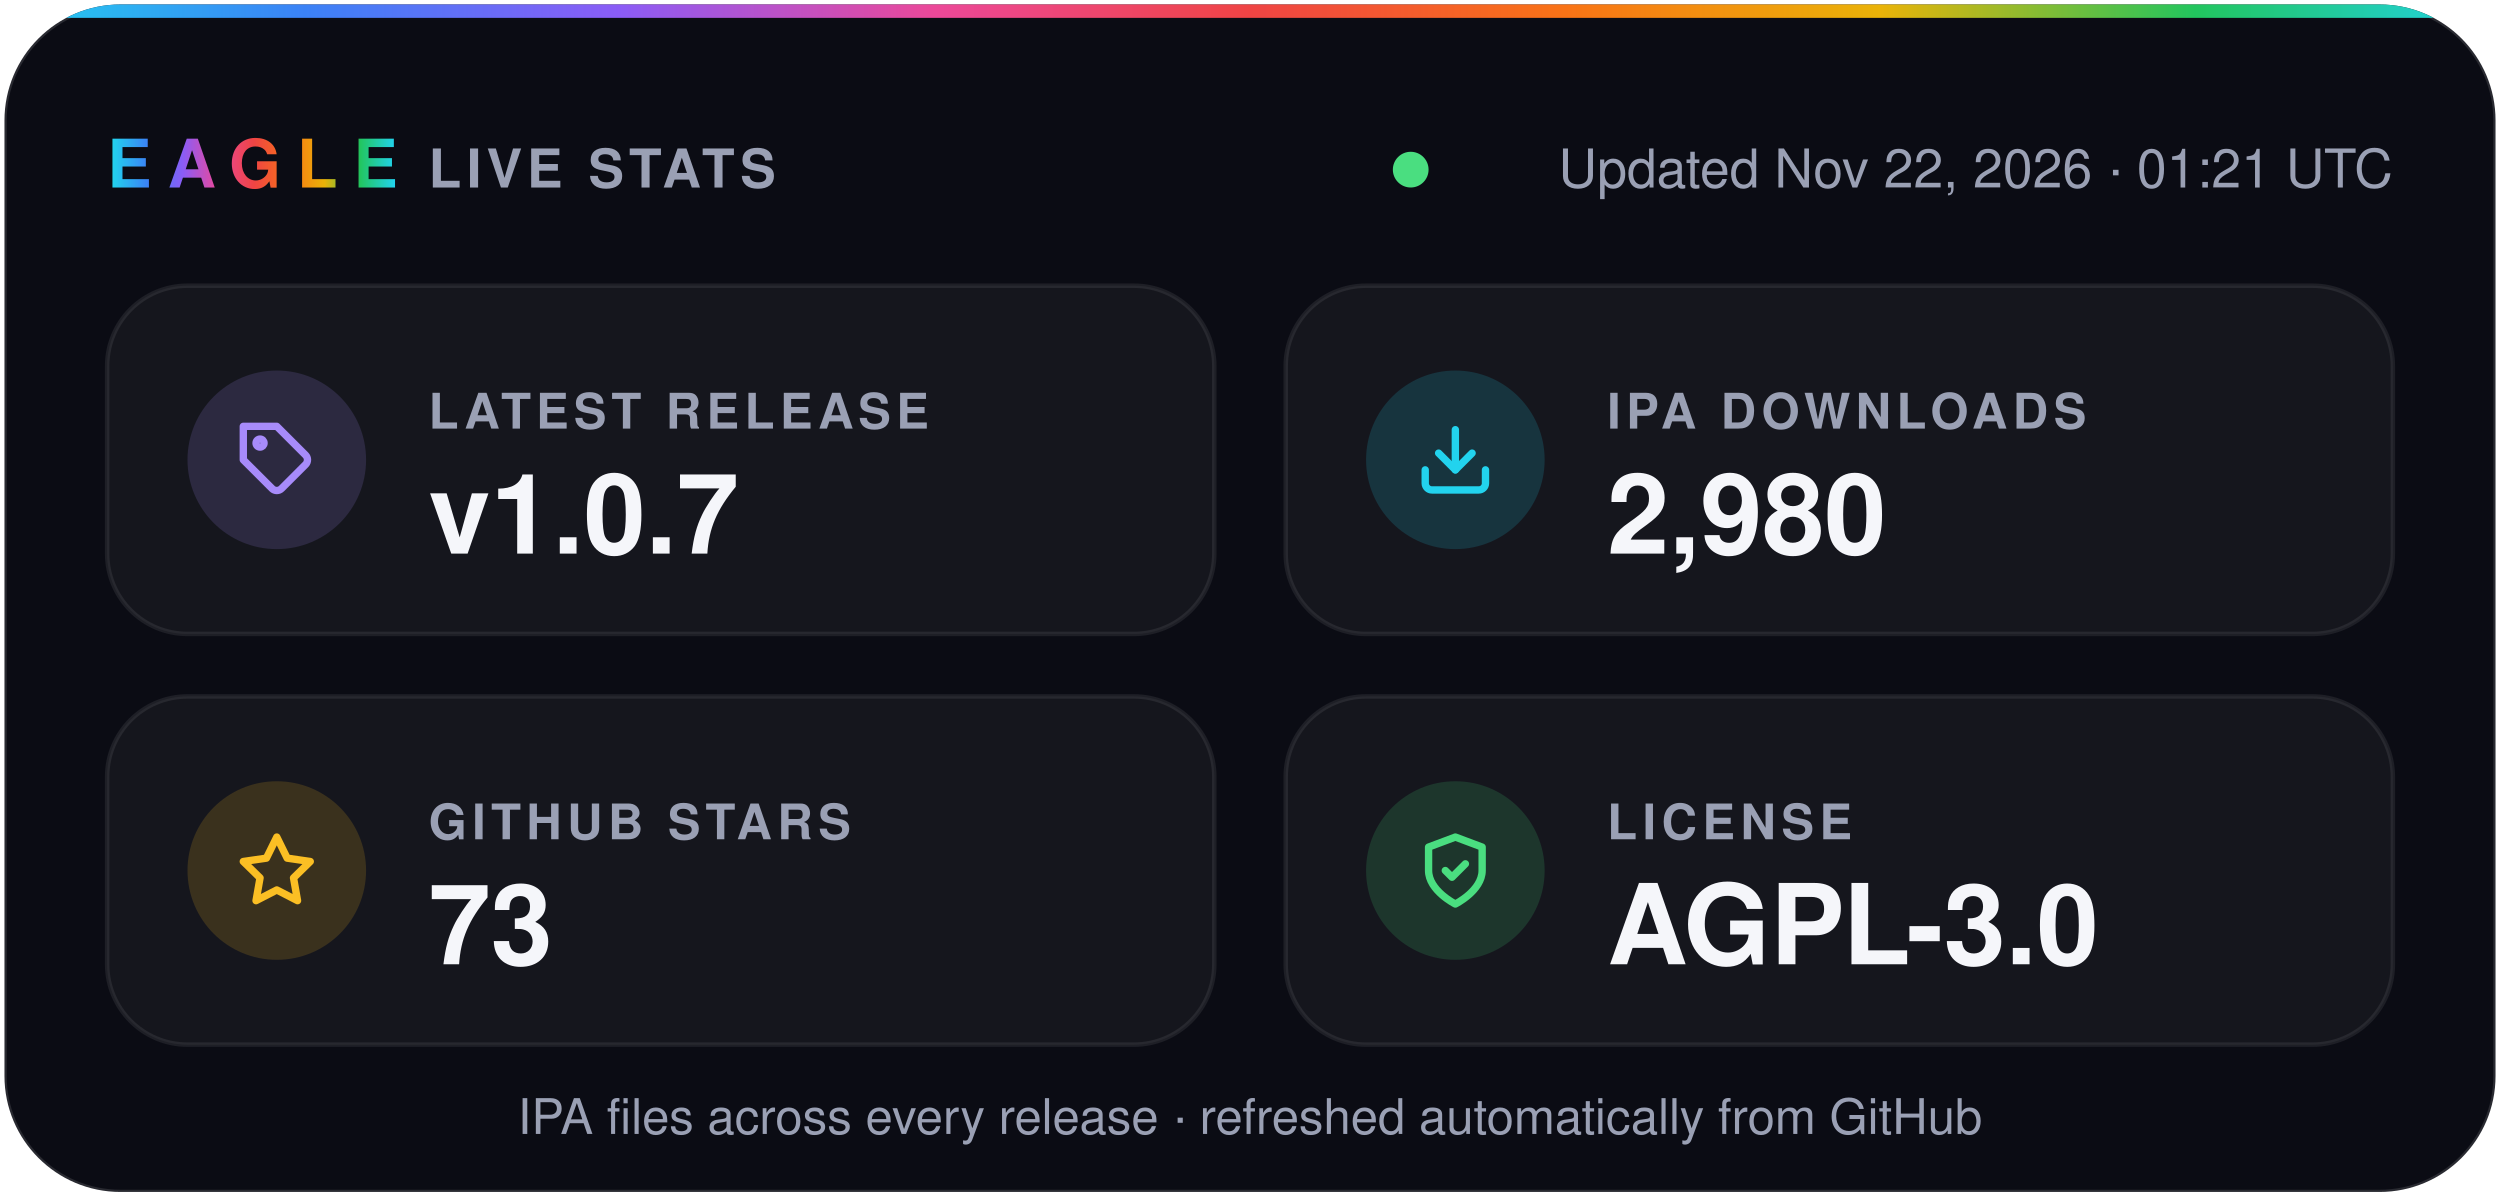
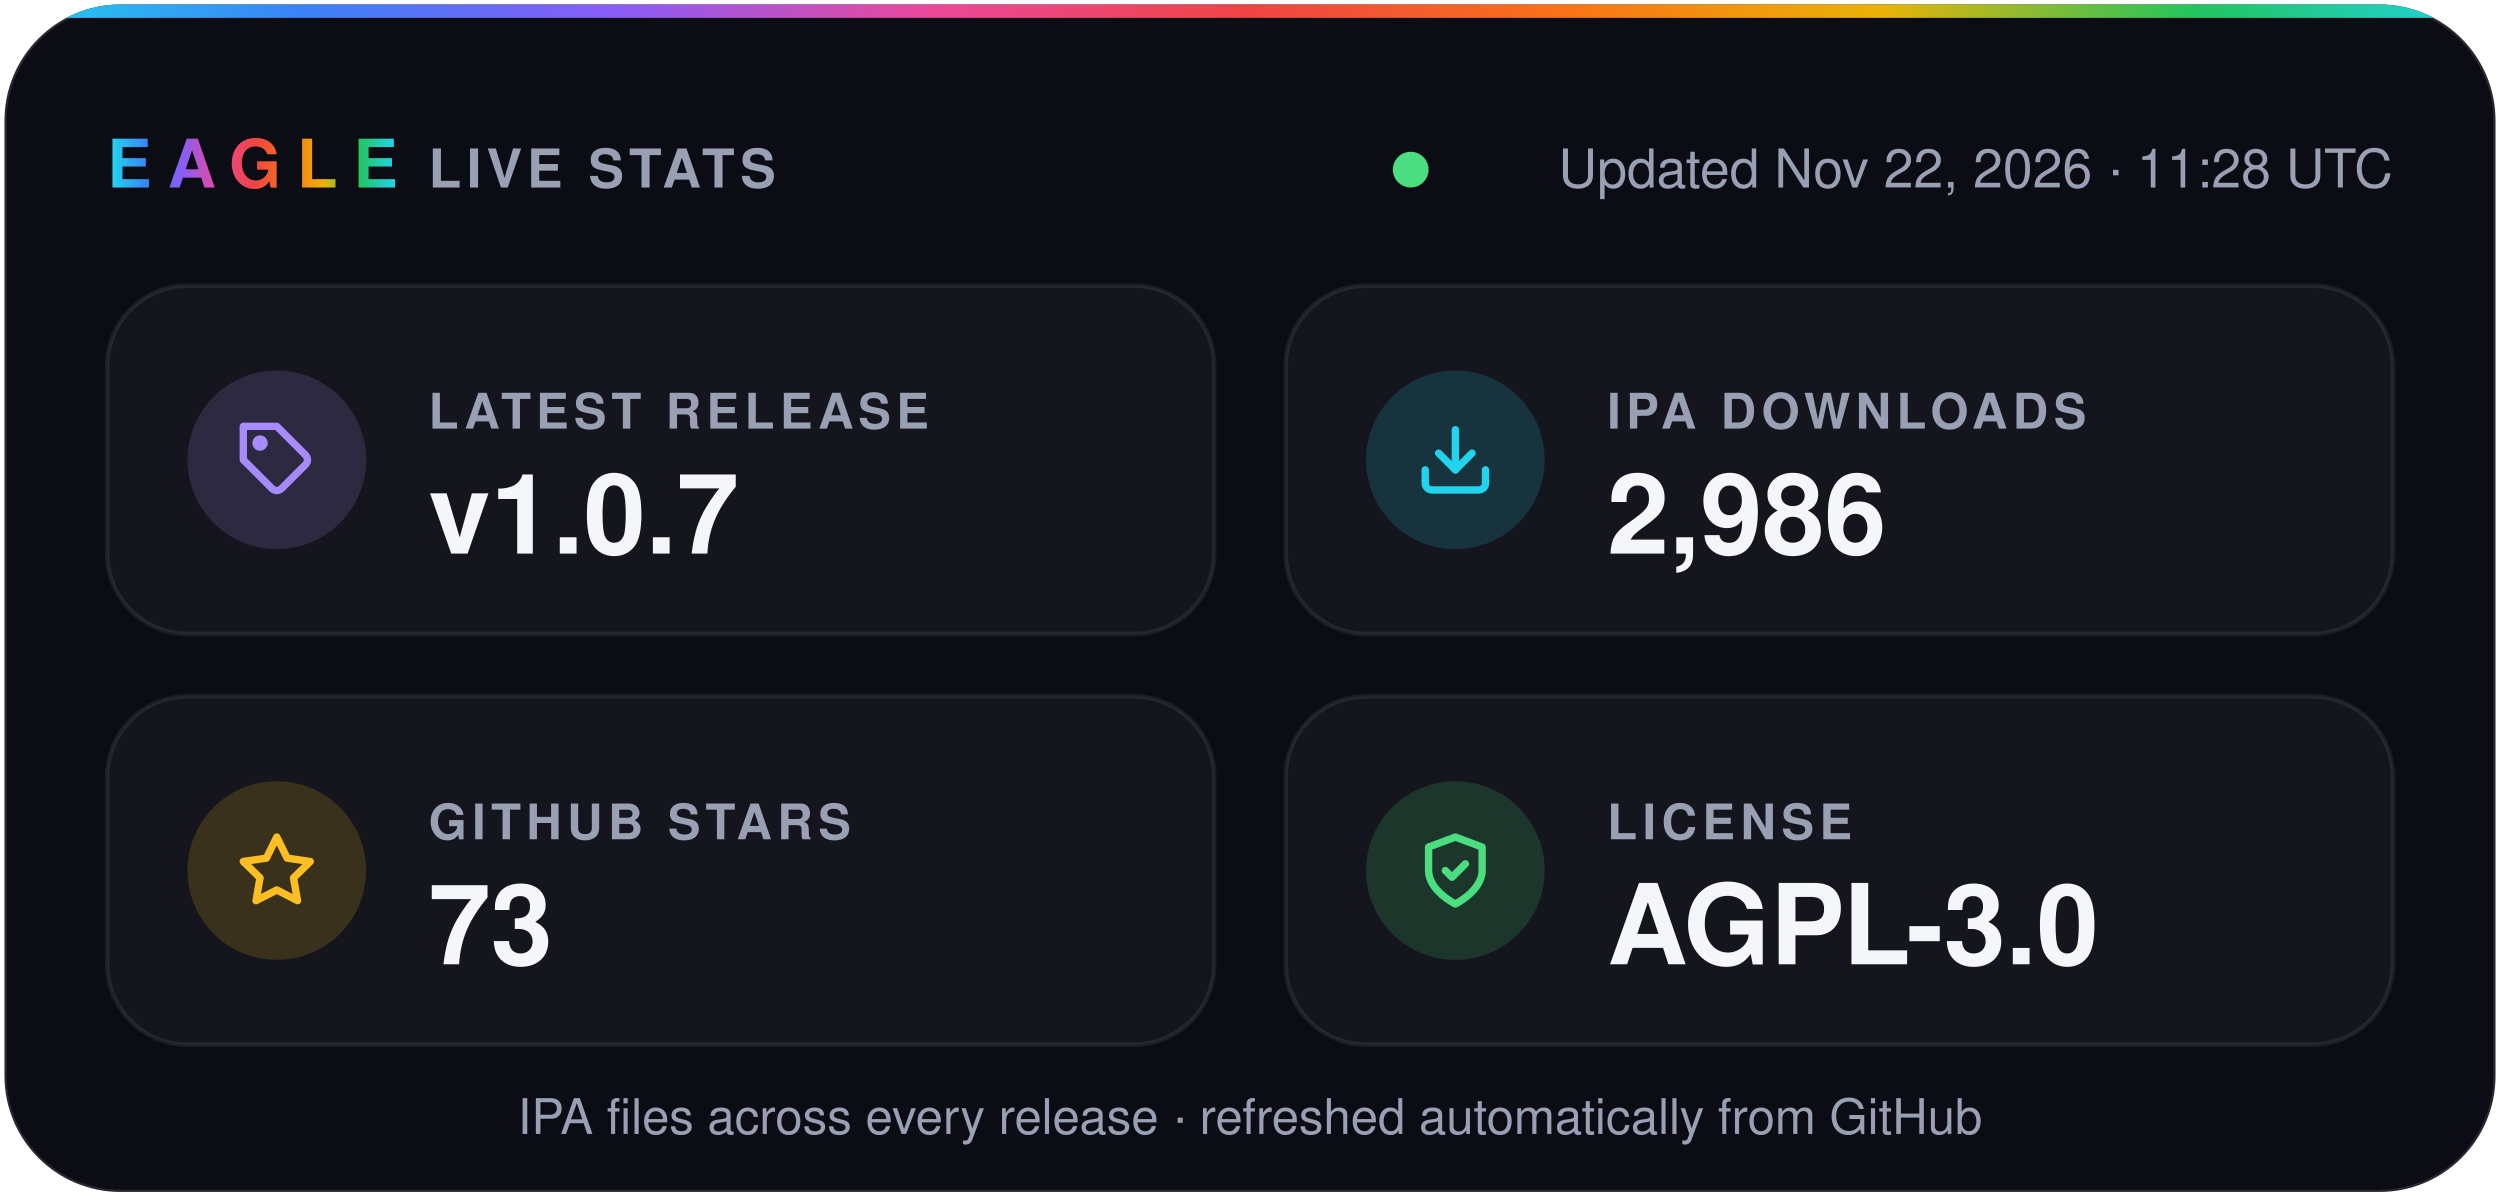
- <svg xmlns="http://www.w3.org/2000/svg" width="560" height="268" viewBox="0 0 560 268" role="img" aria-label="Eagle v1.0.7 · 2,980 IPA downloads · 73 stars · AGPL-3.0">
+ <svg xmlns="http://www.w3.org/2000/svg" width="560" height="268" viewBox="0 0 560 268" role="img" aria-label="Eagle v1.0.7 · 2,986 IPA downloads · 73 stars · AGPL-3.0">
  <defs>
    <linearGradient id="spectrum" x1="0%" y1="0%" x2="100%" y2="0%">
      <stop offset="0.0%" stop-color="#22d3ee" />
      <stop offset="12.5%" stop-color="#3b82f6" />
      <stop offset="25.0%" stop-color="#8b5cf6" />
      <stop offset="37.5%" stop-color="#ec4899" />
      <stop offset="50.0%" stop-color="#ef4444" />
      <stop offset="62.5%" stop-color="#f97316" />
      <stop offset="75.0%" stop-color="#eab308" />
      <stop offset="87.5%" stop-color="#22c55e" />
      <stop offset="100.0%" stop-color="#22d3ee" />
    </linearGradient>
    <clipPath id="card">
      <rect x="1" y="1" width="558" height="266" rx="26" />
    </clipPath>
  </defs>
  <g font-family="-apple-system, BlinkMacSystemFont, 'SF Pro Display', 'Segoe UI', Helvetica, Arial, sans-serif">
    <rect x="1" y="1" width="558" height="266" rx="26" fill="#0b0c14" stroke="#ffffff1f" />
    <rect width="560" height="4" fill="url(#spectrum)" clip-path="url(#card)" />
    <text x="24" y="42" fill="url(#spectrum)" font-size="15" font-weight="800" letter-spacing="3.5">EAGLE</text>
    <text x="96" y="42" fill="#9aa0b4" font-size="12" font-weight="600" letter-spacing="1.2">LIVE STATS</text>
    <circle cx="316.0" cy="38" r="4" fill="#4ade80" />
-     <text x="536" y="42" fill="#9aa0b4" font-size="12" text-anchor="end">Updated Nov 22, 2026 · 01:21 UTC</text>
+     <text x="536" y="42" fill="#9aa0b4" font-size="12" text-anchor="end">Updated Nov 22, 2026 · 11:28 UTC</text>
    <rect x="24" y="64" width="248" height="78" rx="18" fill="#ffffff0a" stroke="#ffffff14" />
    <circle cx="62" cy="103" r="20" fill="#a78bfa" fill-opacity="0.16" />
    <g transform="translate(53 94) scale(0.75)" fill="none" stroke="#a78bfa" stroke-width="2.2" stroke-linecap="round" stroke-linejoin="round">
      <path d="M20.6 13.4 13.4 20.6a2 2 0 0 1-2.8 0L2 12V2h10l8.6 8.6a2 2 0 0 1 0 2.8z" />
      <circle cx="7" cy="7" r="1.2" />
    </g>
    <text x="96" y="96" fill="#9aa0b4" font-size="11" font-weight="600" letter-spacing="1.2">LATEST RELEASE</text>
    <text x="96" y="124" fill="#f5f6fa" font-size="25" font-weight="700">v1.0.7</text>
    <rect x="288" y="64" width="248" height="78" rx="18" fill="#ffffff0a" stroke="#ffffff14" />
    <circle cx="326" cy="103" r="20" fill="#22d3ee" fill-opacity="0.16" />
    <g transform="translate(317 94) scale(0.75)" fill="none" stroke="#22d3ee" stroke-width="2.2" stroke-linecap="round" stroke-linejoin="round">
      <path d="M21 15v4a2 2 0 0 1-2 2H5a2 2 0 0 1-2-2v-4" />
      <path d="m7 10 5 5 5-5" />
      <path d="M12 15V3" />
    </g>
    <text x="360" y="96" fill="#9aa0b4" font-size="11" font-weight="600" letter-spacing="1.2">IPA DOWNLOADS</text>
-     <text x="360" y="124" fill="#f5f6fa" font-size="25" font-weight="700">2,980</text>
+     <text x="360" y="124" fill="#f5f6fa" font-size="25" font-weight="700">2,986</text>
    <rect x="24" y="156" width="248" height="78" rx="18" fill="#ffffff0a" stroke="#ffffff14" />
    <circle cx="62" cy="195" r="20" fill="#fbbf24" fill-opacity="0.16" />
    <g transform="translate(53 186) scale(0.75)" fill="none" stroke="#fbbf24" stroke-width="2.2" stroke-linecap="round" stroke-linejoin="round">
      <path d="m12 2 3.1 6.3 6.9 1-5 4.9 1.2 6.8-6.2-3.2-6.2 3.2L7 14.2 2 9.3l6.9-1z" />
    </g>
    <text x="96" y="188" fill="#9aa0b4" font-size="11" font-weight="600" letter-spacing="1.2">GITHUB STARS</text>
    <text x="96" y="216" fill="#f5f6fa" font-size="25" font-weight="700">73</text>
    <rect x="288" y="156" width="248" height="78" rx="18" fill="#ffffff0a" stroke="#ffffff14" />
    <circle cx="326" cy="195" r="20" fill="#4ade80" fill-opacity="0.16" />
    <g transform="translate(317 186) scale(0.75)" fill="none" stroke="#4ade80" stroke-width="2.2" stroke-linecap="round" stroke-linejoin="round">
      <path d="M12 22s8-4 8-10V5l-8-3-8 3v7c0 6 8 10 8 10z" />
      <path d="m9 12 2 2 4-4" />
    </g>
    <text x="360" y="188" fill="#9aa0b4" font-size="11" font-weight="600" letter-spacing="1.2">LICENSE</text>
    <text x="360" y="216" fill="#f5f6fa" font-size="25" font-weight="700">AGPL-3.0</text>
    <text x="280" y="254" fill="#9aa0b4" font-size="11" text-anchor="middle">IPA files across every release · refreshed automatically from GitHub</text>
  </g>
</svg>
